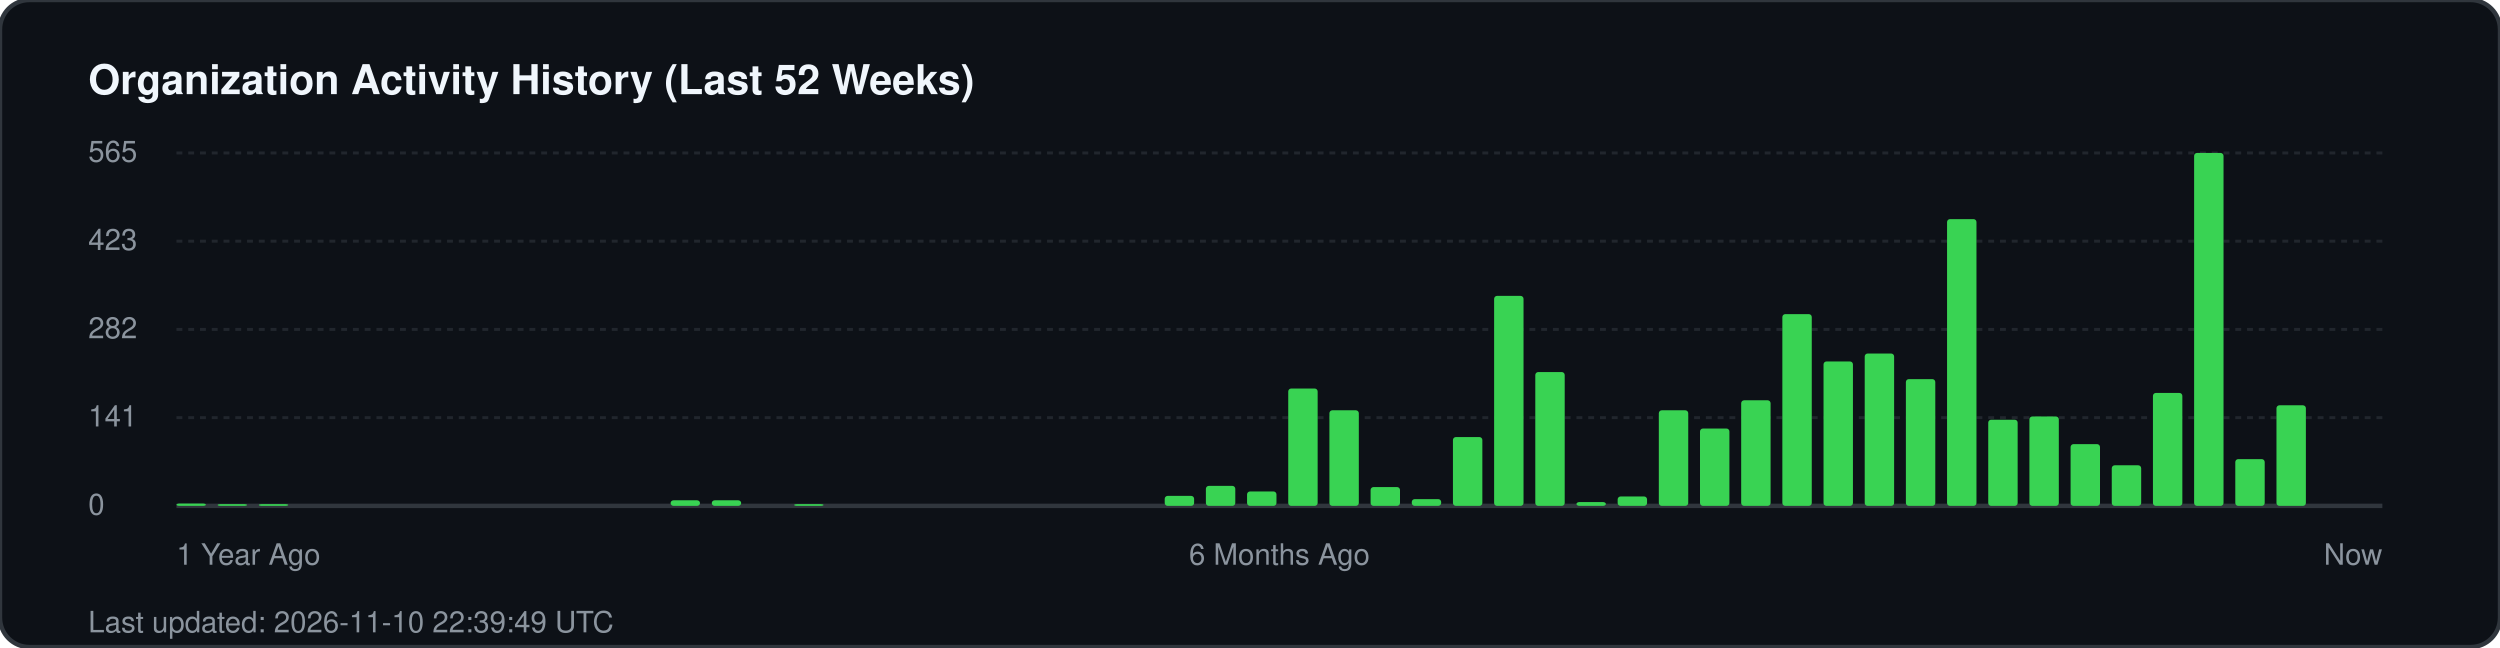
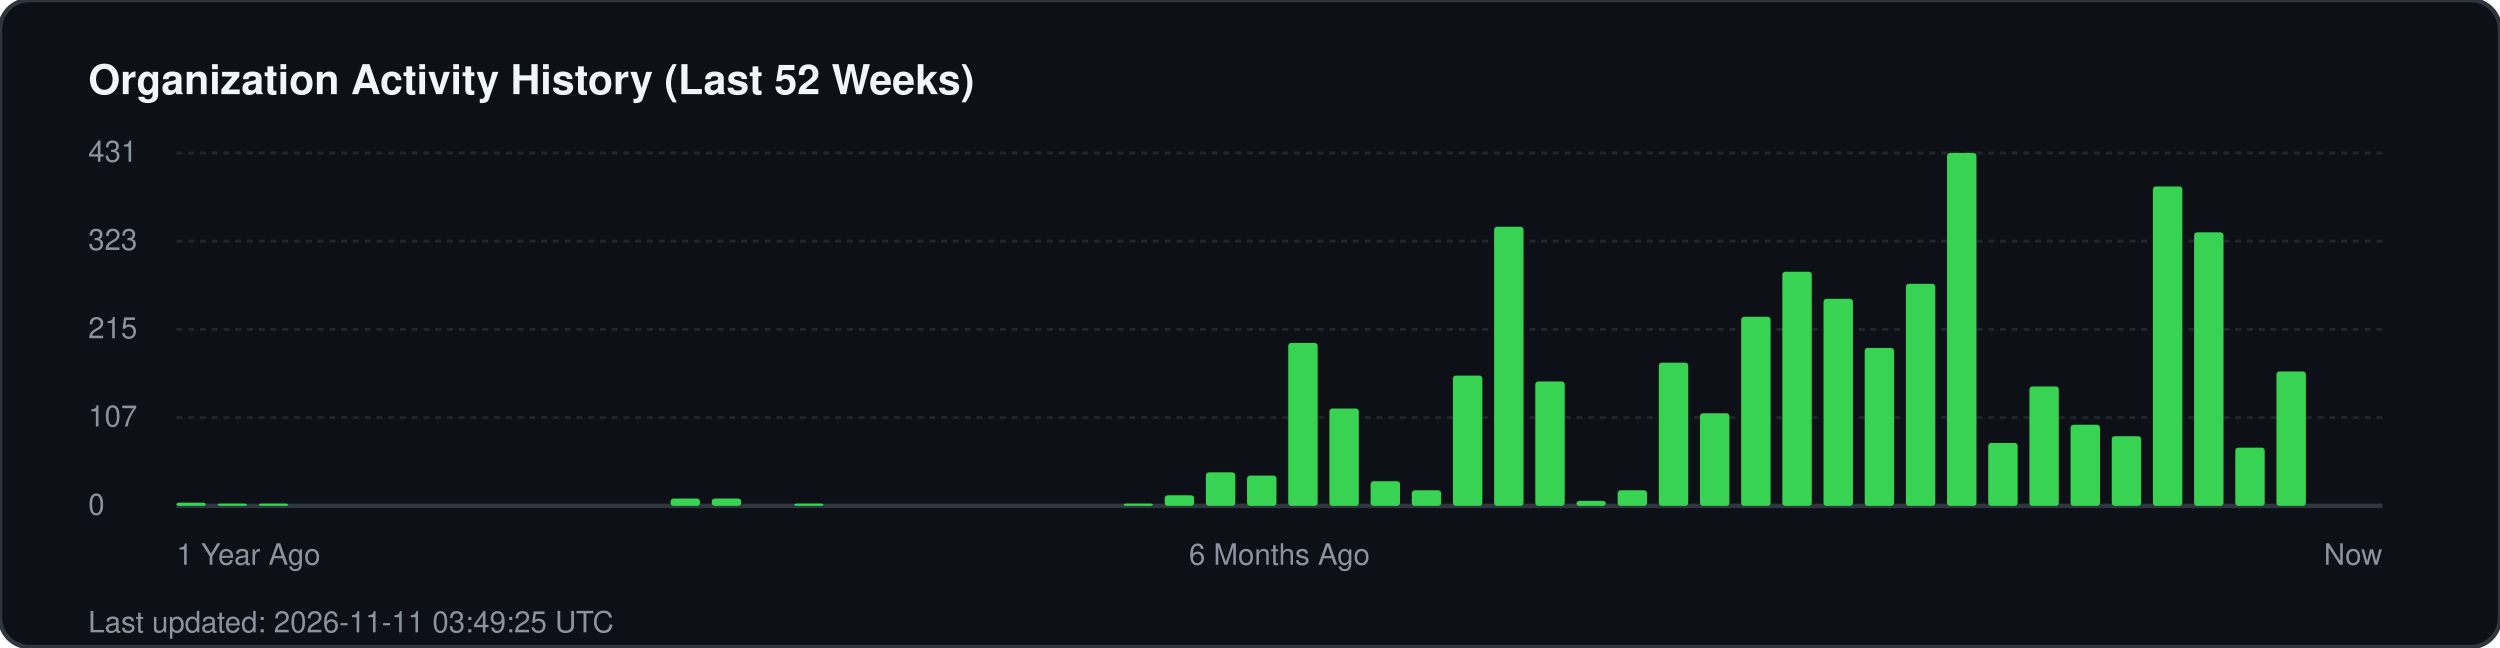
<svg xmlns="http://www.w3.org/2000/svg" width="850" height="220" viewBox="0 0 850 220" fill="none">
  <rect width="850" height="220" rx="10" fill="#0d1117" stroke="#30363d" stroke-width="1.5" />
  <text x="30" y="32" fill="#f0f6fc" font-family="-apple-system, BlinkMacSystemFont, 'Segoe UI', Helvetica, Arial, sans-serif" font-size="14" font-weight="700">Organization Activity History (Last 52 Weeks)</text>
  <g fill="#8b949e" font-family="-apple-system, BlinkMacSystemFont, 'Segoe UI', Helvetica, Arial, sans-serif" font-size="10">
-     <text x="30" y="55">565</text>
+     <text x="30" y="55">431</text>
    <line x1="60" y1="52" x2="810" y2="52" stroke="#21262d" stroke-width="1" stroke-dasharray="2 2" />
-     <text x="30" y="85">423</text>
+     <text x="30" y="85">323</text>
    <line x1="60" y1="82" x2="810" y2="82" stroke="#21262d" stroke-width="1" stroke-dasharray="2 2" />
-     <text x="30" y="115">282</text>
+     <text x="30" y="115">215</text>
    <line x1="60" y1="112" x2="810" y2="112" stroke="#21262d" stroke-width="1" stroke-dasharray="2 2" />
-     <text x="30" y="145">141</text>
+     <text x="30" y="145">107</text>
    <line x1="60" y1="142" x2="810" y2="142" stroke="#21262d" stroke-width="1" stroke-dasharray="2 2" />
    <text x="30" y="175">0</text>
    <line x1="60" y1="172" x2="810" y2="172" stroke="#30363d" stroke-width="1.5" />
  </g>
  <g transform="translate(60, 0)">
-     <rect x="0.0" y="171.2" width="10" height="0.8" fill="#39d353" rx="1" />
-     <rect x="14.0" y="171.4" width="10" height="0.6" fill="#39d353" rx="1" />
-     <rect x="28.0" y="171.4" width="10" height="0.6" fill="#39d353" rx="1" />
-     <rect x="168.0" y="170.1" width="10" height="1.9" fill="#39d353" rx="1" />
-     <rect x="182.0" y="170.1" width="10" height="1.9" fill="#39d353" rx="1" />
-     <rect x="210.0" y="171.4" width="10" height="0.6" fill="#39d353" rx="1" />
-     <rect x="336.0" y="168.6" width="10" height="3.4" fill="#39d353" rx="1" />
-     <rect x="350.0" y="165.2" width="10" height="6.8" fill="#39d353" rx="1" />
-     <rect x="364.0" y="167.1" width="10" height="4.9" fill="#39d353" rx="1" />
-     <rect x="378.0" y="132.1" width="10" height="39.9" fill="#39d353" rx="1" />
-     <rect x="392.0" y="139.5" width="10" height="32.5" fill="#39d353" rx="1" />
-     <rect x="406.0" y="165.6" width="10" height="6.4" fill="#39d353" rx="1" />
-     <rect x="420.0" y="169.7" width="10" height="2.3" fill="#39d353" rx="1" />
-     <rect x="434.0" y="148.6" width="10" height="23.4" fill="#39d353" rx="1" />
-     <rect x="448.0" y="100.6" width="10" height="71.4" fill="#39d353" rx="1" />
-     <rect x="462.0" y="126.5" width="10" height="45.5" fill="#39d353" rx="1" />
-     <rect x="476.0" y="170.7" width="10" height="1.3" fill="#39d353" rx="1" />
-     <rect x="490.0" y="168.8" width="10" height="3.2" fill="#39d353" rx="1" />
-     <rect x="504.0" y="139.5" width="10" height="32.5" fill="#39d353" rx="1" />
-     <rect x="518.0" y="145.7" width="10" height="26.3" fill="#39d353" rx="1" />
-     <rect x="532.0" y="136.1" width="10" height="35.9" fill="#39d353" rx="1" />
-     <rect x="546.0" y="106.8" width="10" height="65.2" fill="#39d353" rx="1" />
-     <rect x="560.0" y="122.9" width="10" height="49.1" fill="#39d353" rx="1" />
-     <rect x="574.0" y="120.2" width="10" height="51.8" fill="#39d353" rx="1" />
-     <rect x="588.0" y="128.9" width="10" height="43.1" fill="#39d353" rx="1" />
-     <rect x="602.0" y="74.5" width="10" height="97.5" fill="#39d353" rx="1" />
-     <rect x="616.0" y="142.7" width="10" height="29.3" fill="#39d353" rx="1" />
-     <rect x="630.0" y="141.6" width="10" height="30.4" fill="#39d353" rx="1" />
-     <rect x="644.0" y="151.0" width="10" height="21.0" fill="#39d353" rx="1" />
-     <rect x="658.0" y="158.2" width="10" height="13.8" fill="#39d353" rx="1" />
-     <rect x="672.0" y="133.6" width="10" height="38.4" fill="#39d353" rx="1" />
-     <rect x="686.0" y="52.0" width="10" height="120.0" fill="#39d353" rx="1" />
-     <rect x="700.0" y="156.1" width="10" height="15.9" fill="#39d353" rx="1" />
-     <rect x="714.0" y="137.8" width="10" height="34.2" fill="#39d353" rx="1" />
+     <rect x="0.0" y="170.9" width="10" height="1.1" fill="#39d353" rx="1" />
+     <rect x="14.0" y="171.2" width="10" height="0.8" fill="#39d353" rx="1" />
+     <rect x="28.0" y="171.2" width="10" height="0.8" fill="#39d353" rx="1" />
+     <rect x="168.0" y="169.5" width="10" height="2.5" fill="#39d353" rx="1" />
+     <rect x="182.0" y="169.5" width="10" height="2.5" fill="#39d353" rx="1" />
+     <rect x="210.0" y="171.2" width="10" height="0.8" fill="#39d353" rx="1" />
+     <rect x="322.0" y="171.2" width="10" height="0.8" fill="#39d353" rx="1" />
+     <rect x="336.0" y="168.4" width="10" height="3.6" fill="#39d353" rx="1" />
+     <rect x="350.0" y="160.6" width="10" height="11.4" fill="#39d353" rx="1" />
+     <rect x="364.0" y="161.7" width="10" height="10.3" fill="#39d353" rx="1" />
+     <rect x="378.0" y="116.6" width="10" height="55.4" fill="#39d353" rx="1" />
+     <rect x="392.0" y="138.9" width="10" height="33.1" fill="#39d353" rx="1" />
+     <rect x="406.0" y="163.6" width="10" height="8.4" fill="#39d353" rx="1" />
+     <rect x="420.0" y="166.7" width="10" height="5.3" fill="#39d353" rx="1" />
+     <rect x="434.0" y="127.7" width="10" height="44.3" fill="#39d353" rx="1" />
+     <rect x="448.0" y="77.1" width="10" height="94.9" fill="#39d353" rx="1" />
+     <rect x="462.0" y="129.7" width="10" height="42.3" fill="#39d353" rx="1" />
+     <rect x="476.0" y="170.3" width="10" height="1.7" fill="#39d353" rx="1" />
+     <rect x="490.0" y="166.7" width="10" height="5.3" fill="#39d353" rx="1" />
+     <rect x="504.0" y="123.3" width="10" height="48.7" fill="#39d353" rx="1" />
+     <rect x="518.0" y="140.5" width="10" height="31.5" fill="#39d353" rx="1" />
+     <rect x="532.0" y="107.7" width="10" height="64.3" fill="#39d353" rx="1" />
+     <rect x="546.0" y="92.4" width="10" height="79.6" fill="#39d353" rx="1" />
+     <rect x="560.0" y="101.6" width="10" height="70.4" fill="#39d353" rx="1" />
+     <rect x="574.0" y="118.3" width="10" height="53.7" fill="#39d353" rx="1" />
+     <rect x="588.0" y="96.5" width="10" height="75.5" fill="#39d353" rx="1" />
+     <rect x="602.0" y="52.0" width="10" height="120.0" fill="#39d353" rx="1" />
+     <rect x="616.0" y="150.6" width="10" height="21.4" fill="#39d353" rx="1" />
+     <rect x="630.0" y="131.4" width="10" height="40.6" fill="#39d353" rx="1" />
+     <rect x="644.0" y="144.4" width="10" height="27.6" fill="#39d353" rx="1" />
+     <rect x="658.0" y="148.3" width="10" height="23.7" fill="#39d353" rx="1" />
+     <rect x="672.0" y="63.4" width="10" height="108.6" fill="#39d353" rx="1" />
+     <rect x="686.0" y="79.0" width="10" height="93.0" fill="#39d353" rx="1" />
+     <rect x="700.0" y="152.2" width="10" height="19.8" fill="#39d353" rx="1" />
+     <rect x="714.0" y="126.3" width="10" height="45.7" fill="#39d353" rx="1" />
  </g>
  <g transform="translate(60, 192)" fill="#8b949e" font-family="-apple-system, BlinkMacSystemFont, 'Segoe UI', Helvetica, Arial, sans-serif" font-size="10">
    <text x="0">1 Year Ago</text>
    <text x="375" text-anchor="middle">6 Months Ago</text>
    <text x="750" text-anchor="end">Now</text>
  </g>
-   <text x="30" y="215" fill="#8b949e" font-family="-apple-system, BlinkMacSystemFont, 'Segoe UI', Helvetica, Arial, sans-serif" font-size="10">Last updated: 2026-11-10 22:39:49 UTC</text>
+   <text x="30" y="215" fill="#8b949e" font-family="-apple-system, BlinkMacSystemFont, 'Segoe UI', Helvetica, Arial, sans-serif" font-size="10">Last updated: 2026-11-11 03:49:25 UTC</text>
</svg>
